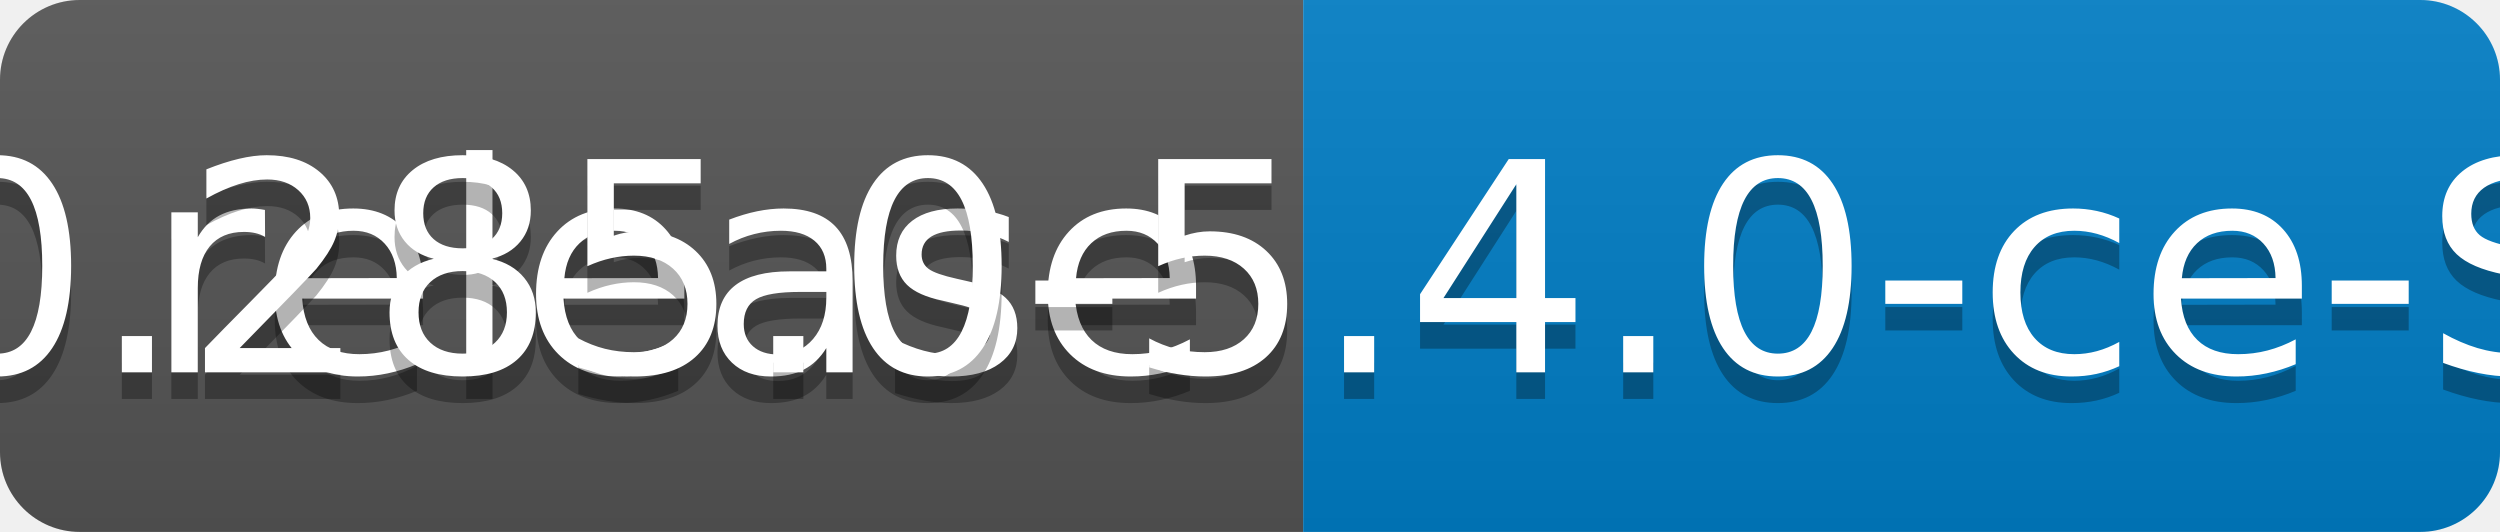
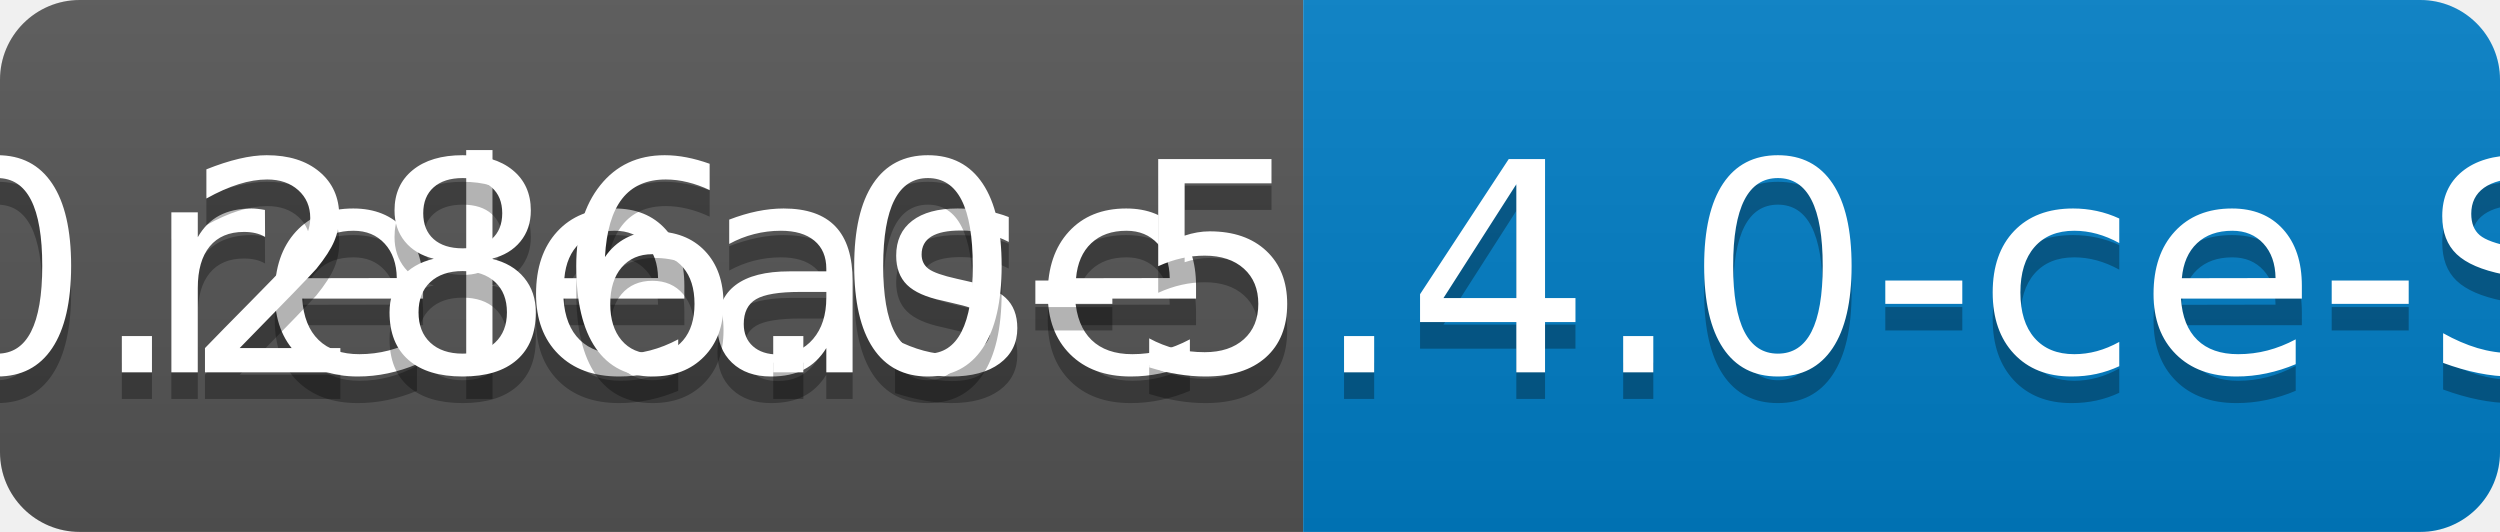
<svg xmlns="http://www.w3.org/2000/svg" width="94" height="20">
  <linearGradient id="b" x2="0" y2="100%">
    <stop offset="0" stop-color="#bbb" stop-opacity=".1" />
    <stop offset="1" stop-opacity=".1" />
  </linearGradient>
  <clipPath id="a">
    <rect width="94" height="20" rx="3" fill="#fff" />
  </clipPath>
  <g clip-path="url(#a)">
    <path fill="#555" d="M0 0h49v20H0z" />
    <path fill="#007ec6" d="M49 0h45v20H49z" />
    <path fill="url(#b)" d="M0 0h94v20H0z" />
  </g>
  <g fill="#fff" text-anchor="middle" font-family="DejaVu Sans,Verdana,Geneva,sans-serif" font-size="110">
    <text x="255" y="150" fill="#010101" fill-opacity=".3" transform="scale(.1)" textLength="390">release</text>
    <text x="255" y="140" transform="scale(.1)" textLength="390">release</text>
-     <text x="705" y="150" fill="#010101" fill-opacity=".3" transform="scale(.1)" textLength="350">v0.285.0-5.4.0-ce-SNAPSHOT</text>
-     <text x="705" y="140" transform="scale(.1)" textLength="350">v0.285.0-5.4.0-ce-SNAPSHOT</text>
+     <text x="705" y="150" fill="#010101" fill-opacity=".3" transform="scale(.1)" textLength="350">v0.286.0-5.4.0-ce-SNAPSHOT</text>
+     <text x="705" y="140" transform="scale(.1)" textLength="350">v0.286.0-5.4.0-ce-SNAPSHOT</text>
  </g>
</svg>
